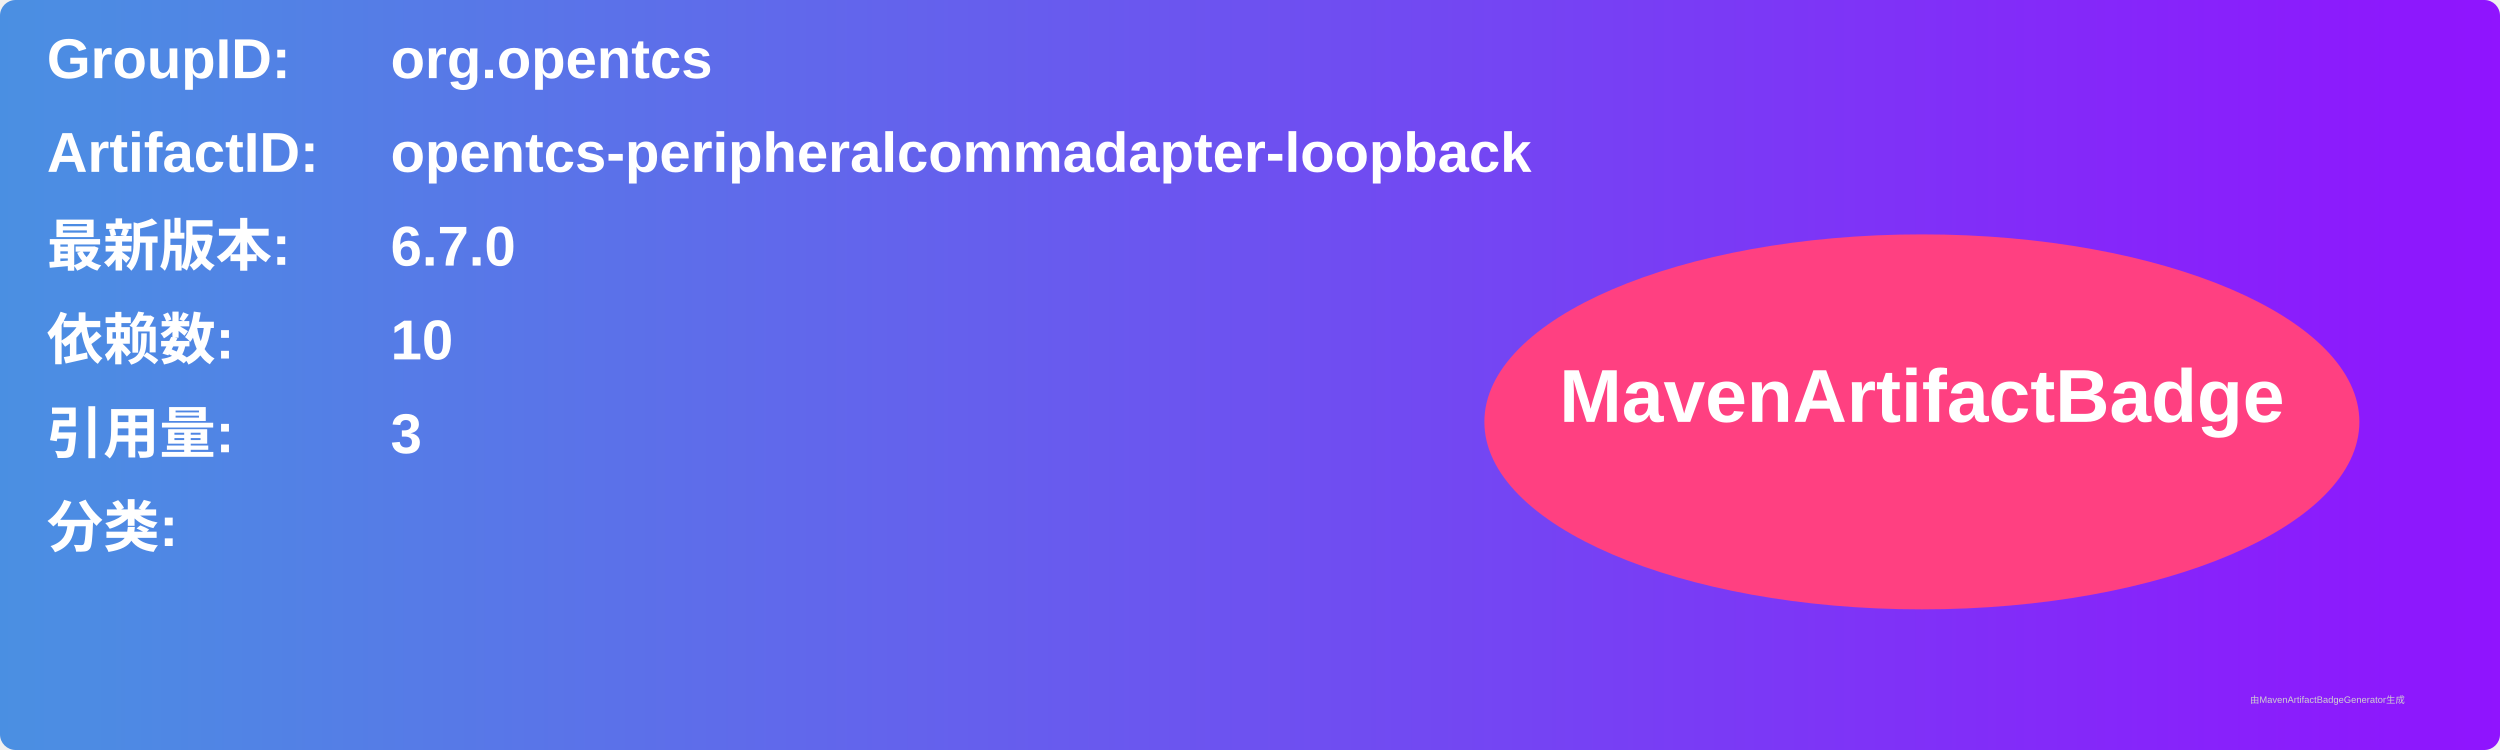
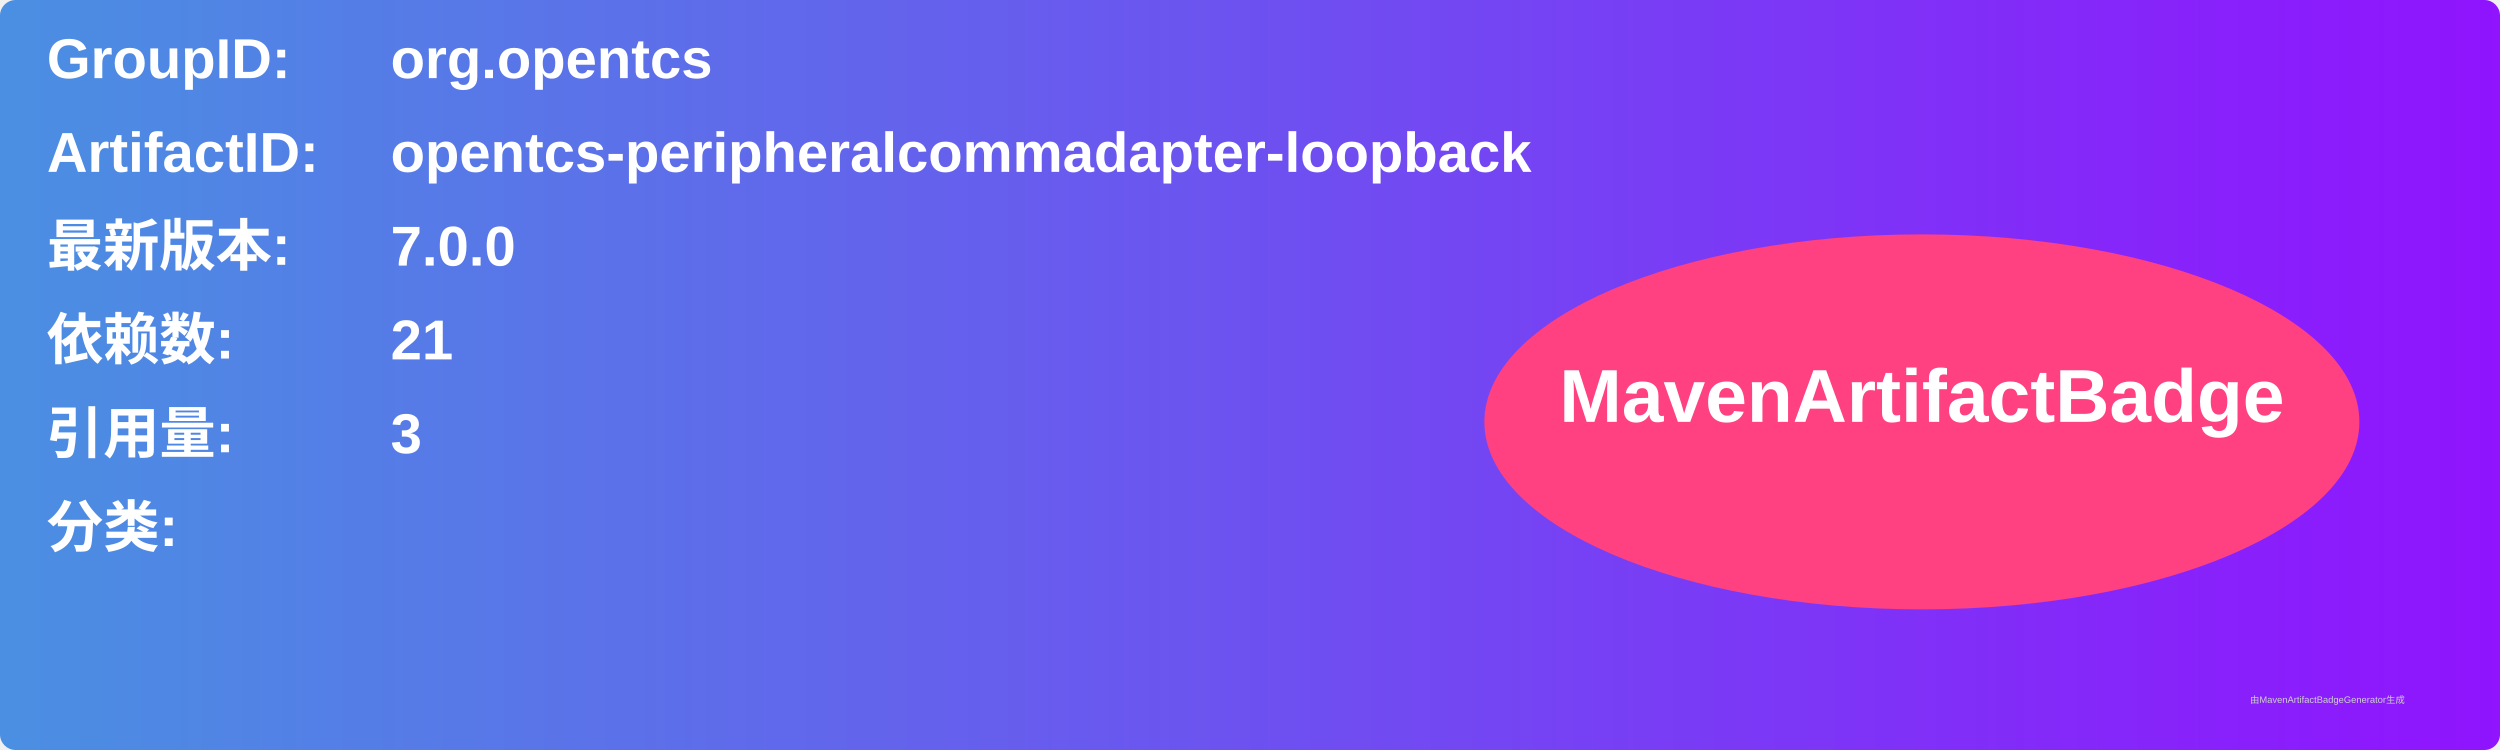
<svg xmlns="http://www.w3.org/2000/svg" width="800" height="240" viewBox="0 0 800 240">
  <linearGradient id="grad" x1="0%" y1="0%" x2="100%" y2="0%">
    <stop offset="0%" stop-color="#4a90e2" />
    <stop offset="100%" stop-color="#9013fe" />
  </linearGradient>
  <rect width="100%" height="100%" rx="5" ry="5" fill="url(#grad)" />
  <g transform="translate(15, 15)">
    <text x="0" y="10" font-family="Arial" font-size="18" fill="white" font-weight="bold" width="260">GroupID:</text>
    <text x="110" y="10" font-family="Arial" font-size="18" fill="white" font-weight="bold" width="460">org.opentcs</text>
    <text x="0" y="40" font-family="Arial" font-size="18" fill="white" font-weight="bold" width="260">ArtifactID:</text>
    <text x="110" y="40" font-family="Arial" font-size="18" fill="white" font-weight="bold" width="460">opentcs-peripheralcommadapter-loopback</text>
    <text x="0" y="70" font-family="Arial" font-size="18" fill="white" font-weight="bold">最新版本:</text>
    <text x="110" y="70" font-family="Arial" font-size="18" fill="white" font-weight="bold">
-       <tspan font-weight="bold">6.7.0</tspan>
+       <tspan font-weight="bold">7.0.0</tspan>
    </text>
    <text x="0" y="100" font-family="Arial" font-size="18" fill="white" font-weight="bold">依赖数: </text>
    <text x="110" y="100" font-family="Arial" font-size="18" fill="white">
-       <tspan font-weight="bold">10</tspan>
+       <tspan font-weight="bold">21</tspan>
    </text>
    <text x="0" y="130" font-family="Arial" font-size="18" fill="white" font-weight="bold">引用量: </text>
    <text x="110" y="130" font-family="Arial" font-size="18" fill="white">
      <tspan font-weight="bold">3</tspan>
    </text>
    <text x="0" y="160" font-family="Arial" font-size="18" fill="white" font-weight="bold">分类:</text>
    <text x="10" y="190" font-family="Arial" font-size="10" fill="white">
      <tspan font-weight="bold" />
    </text>
    <ellipse cx="600" cy="120" rx="140" ry="60" fill="#ff4081" />
    <text x="600" y="120" text-anchor="middle" font-family="Arial" font-size="24" fill="white" font-weight="bold">MavenArtifactBadge</text>
  </g>
  <text x="720" y="225" font-family="Arial" font-size="3" fill="#d0d0d0">由MavenArtifactBadgeGenerator生成</text>
</svg>
